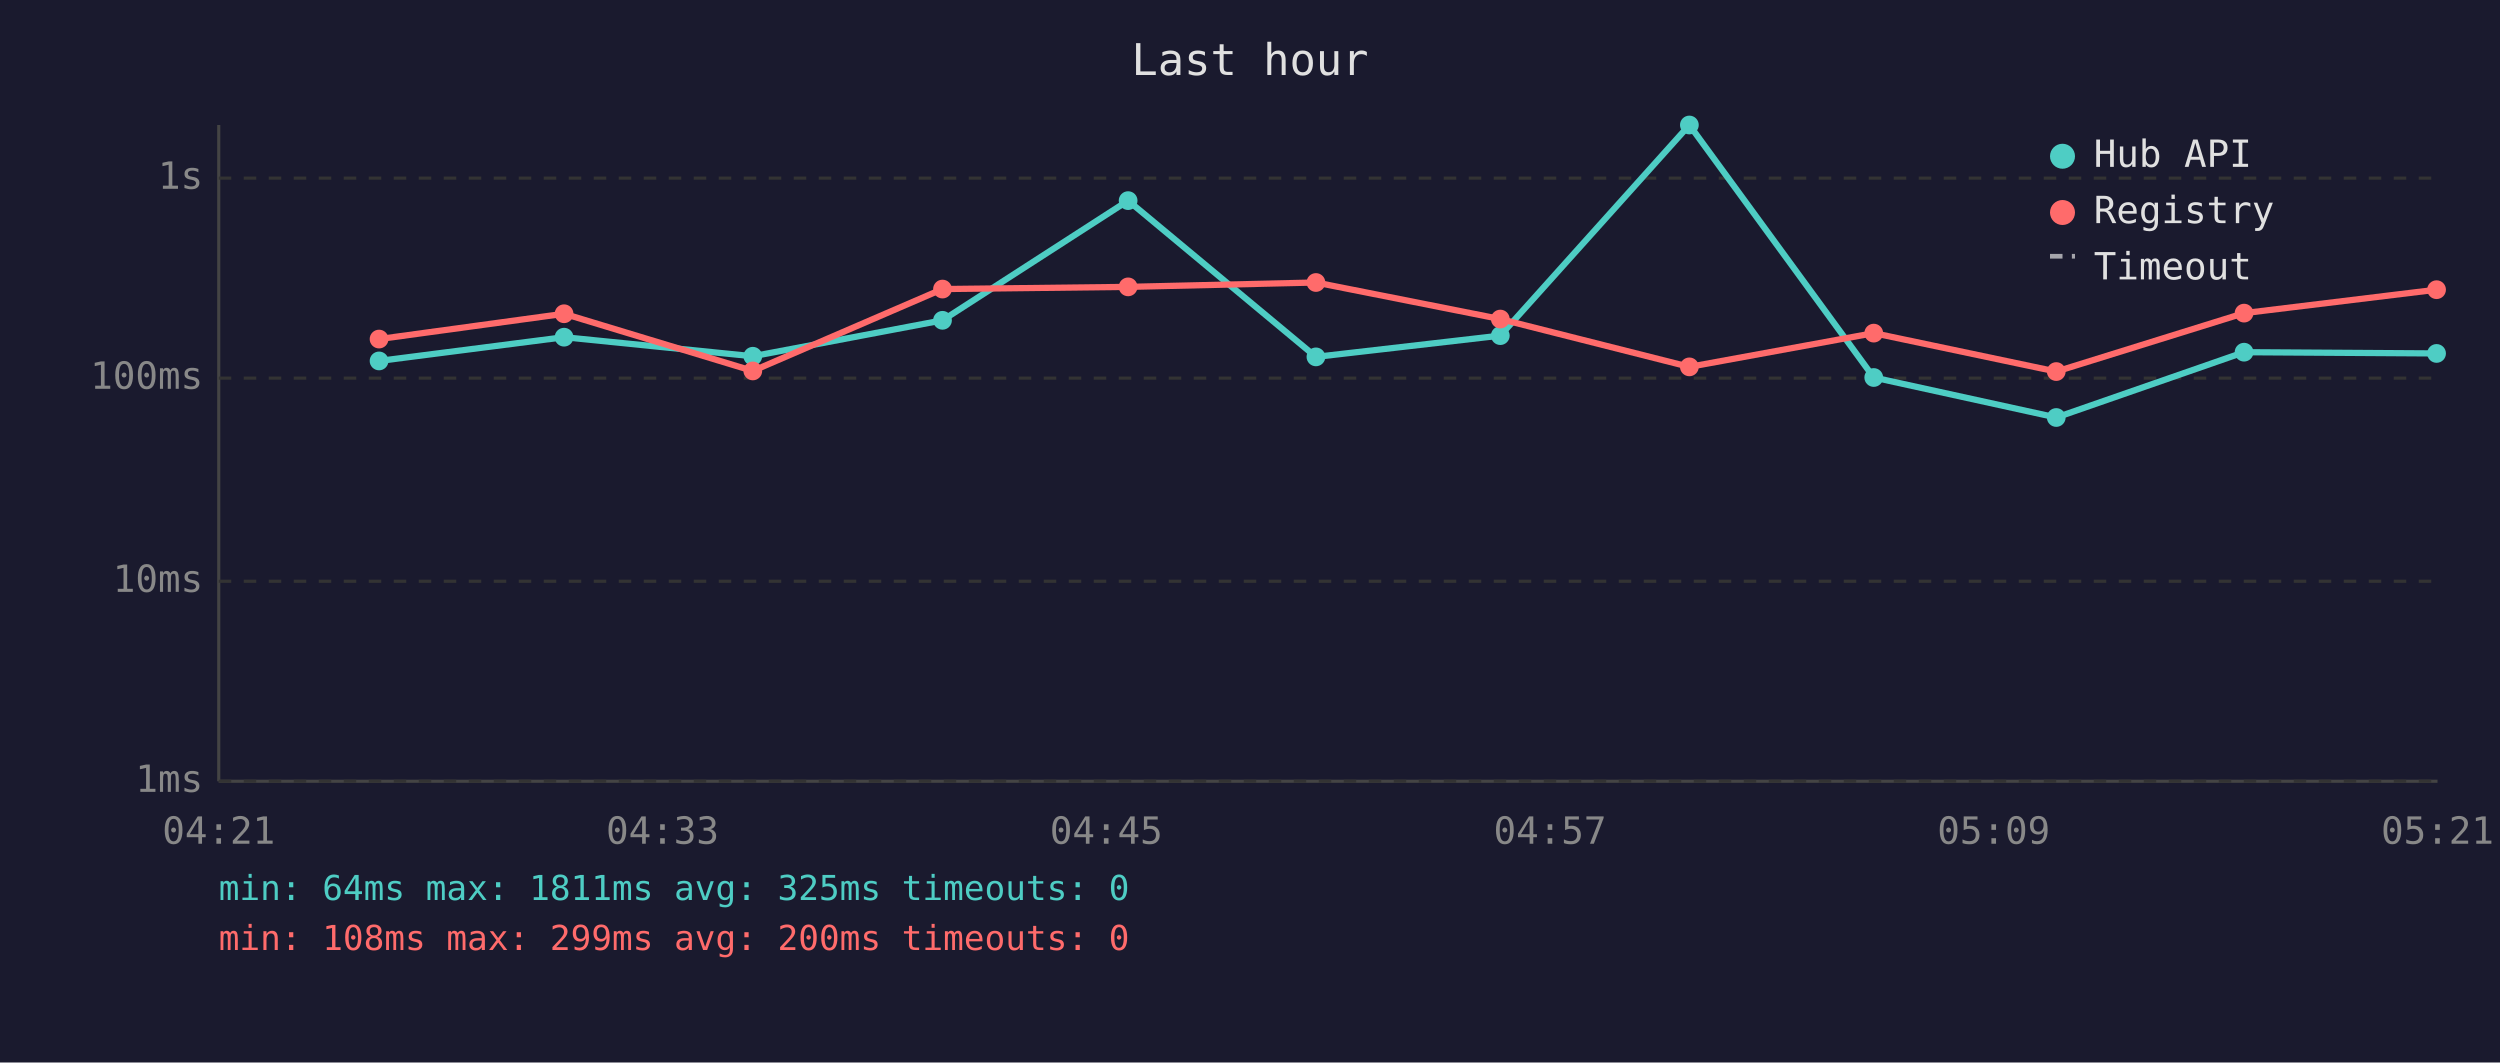
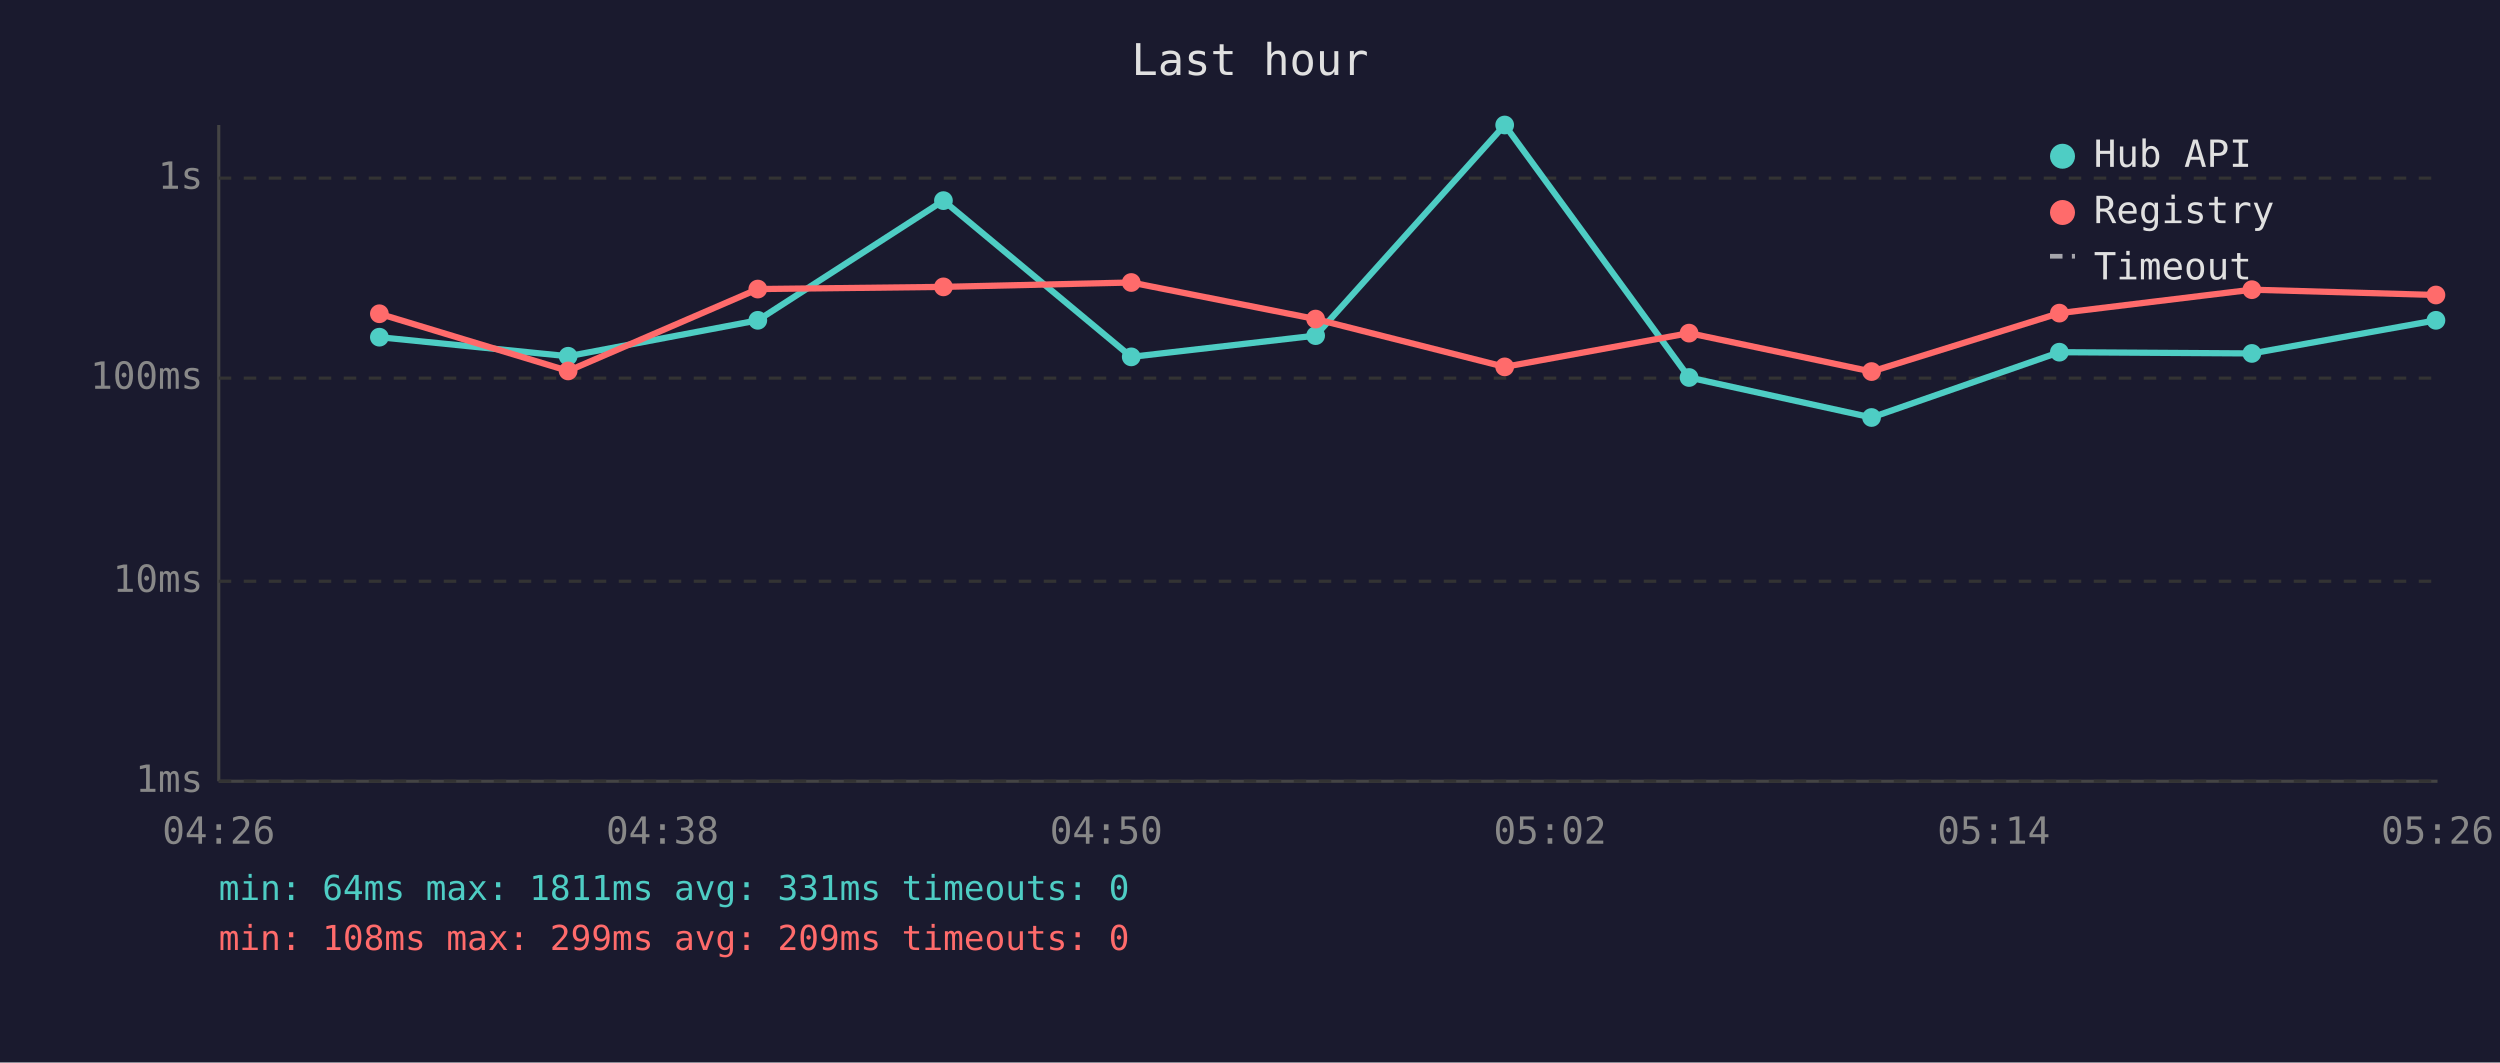
<svg xmlns="http://www.w3.org/2000/svg" viewBox="0 0 800 340" font-family="monospace" font-size="12">
  <rect width="800" height="340" fill="#1a1a2e" />
  <text x="400" y="24" fill="#e0e0e0" font-size="14" text-anchor="middle">Last hour</text>
  <line x1="70" y1="40" x2="70" y2="250" stroke="#444" stroke-width="1" />
  <line x1="70" y1="250" x2="780" y2="250" stroke="#444" stroke-width="1" />
  <line x1="70" y1="250" x2="780" y2="250" stroke="#333" stroke-width="1" stroke-dasharray="4" />
  <text x="65" y="250" fill="#888" text-anchor="end" dominant-baseline="middle">1ms</text>
  <line x1="70" y1="186" x2="780" y2="186" stroke="#333" stroke-width="1" stroke-dasharray="4" />
  <text x="65" y="186" fill="#888" text-anchor="end" dominant-baseline="middle">10ms</text>
  <line x1="70" y1="121" x2="780" y2="121" stroke="#333" stroke-width="1" stroke-dasharray="4" />
  <text x="65" y="121" fill="#888" text-anchor="end" dominant-baseline="middle">100ms</text>
  <line x1="70" y1="57" x2="780" y2="57" stroke="#333" stroke-width="1" stroke-dasharray="4" />
  <text x="65" y="57" fill="#888" text-anchor="end" dominant-baseline="middle">1s</text>
-   <text x="70" y="270" fill="#888" text-anchor="middle">04:21</text>
-   <text x="212" y="270" fill="#888" text-anchor="middle">04:33</text>
-   <text x="354" y="270" fill="#888" text-anchor="middle">04:45</text>
-   <text x="496" y="270" fill="#888" text-anchor="middle">04:57</text>
-   <text x="638" y="270" fill="#888" text-anchor="middle">05:09</text>
-   <text x="780" y="270" fill="#888" text-anchor="middle">05:21</text>
-   <polyline points="121.3,115.5 180.5,107.9 240.9,114.0 301.6,102.5 361.0,64.2 421.1,114.2 480.1,107.4 540.6,40.0 599.6,120.8 658.0,133.6 718.1,112.7 779.7,113.1" fill="none" stroke="#4ecdc4" stroke-width="2" opacity="1" />
-   <circle cx="121.3" cy="115.5" r="3" fill="#4ecdc4" />
-   <circle cx="180.5" cy="107.9" r="3" fill="#4ecdc4" />
-   <circle cx="240.9" cy="114.0" r="3" fill="#4ecdc4" />
-   <circle cx="301.6" cy="102.5" r="3" fill="#4ecdc4" />
-   <circle cx="361.0" cy="64.2" r="3" fill="#4ecdc4" />
-   <circle cx="421.1" cy="114.2" r="3" fill="#4ecdc4" />
-   <circle cx="480.1" cy="107.4" r="3" fill="#4ecdc4" />
-   <circle cx="540.6" cy="40.0" r="3" fill="#4ecdc4" />
-   <circle cx="599.6" cy="120.8" r="3" fill="#4ecdc4" />
-   <circle cx="658.0" cy="133.6" r="3" fill="#4ecdc4" />
-   <circle cx="718.1" cy="112.7" r="3" fill="#4ecdc4" />
-   <circle cx="779.7" cy="113.1" r="3" fill="#4ecdc4" />
-   <polyline points="121.3,108.5 180.5,100.4 240.9,118.7 301.6,92.5 361.0,91.8 421.1,90.4 480.1,102.1 540.6,117.4 599.6,106.6 658.0,118.9 718.1,100.2 779.7,92.7" fill="none" stroke="#ff6b6b" stroke-width="2" opacity="1" />
-   <circle cx="121.3" cy="108.5" r="3" fill="#ff6b6b" />
-   <circle cx="180.5" cy="100.4" r="3" fill="#ff6b6b" />
-   <circle cx="240.9" cy="118.7" r="3" fill="#ff6b6b" />
-   <circle cx="301.6" cy="92.5" r="3" fill="#ff6b6b" />
-   <circle cx="361.0" cy="91.8" r="3" fill="#ff6b6b" />
-   <circle cx="421.1" cy="90.4" r="3" fill="#ff6b6b" />
-   <circle cx="480.1" cy="102.1" r="3" fill="#ff6b6b" />
-   <circle cx="540.6" cy="117.4" r="3" fill="#ff6b6b" />
-   <circle cx="599.6" cy="106.6" r="3" fill="#ff6b6b" />
-   <circle cx="658.0" cy="118.9" r="3" fill="#ff6b6b" />
-   <circle cx="718.1" cy="100.2" r="3" fill="#ff6b6b" />
-   <circle cx="779.7" cy="92.7" r="3" fill="#ff6b6b" />
+   <text x="70" y="270" fill="#888" text-anchor="middle">04:26</text>
+   <text x="212" y="270" fill="#888" text-anchor="middle">04:38</text>
+   <text x="354" y="270" fill="#888" text-anchor="middle">04:50</text>
+   <text x="496" y="270" fill="#888" text-anchor="middle">05:02</text>
+   <text x="638" y="270" fill="#888" text-anchor="middle">05:14</text>
+   <text x="780" y="270" fill="#888" text-anchor="middle">05:26</text>
+   <polyline points="121.4,107.9 181.8,114.0 242.5,102.5 301.9,64.2 362.0,114.2 421.0,107.4 481.5,40.0 540.5,120.8 598.9,133.6 659.0,112.7 720.6,113.1 779.5,102.5" fill="none" stroke="#4ecdc4" stroke-width="2" opacity="1" />
+   <circle cx="121.4" cy="107.9" r="3" fill="#4ecdc4" />
+   <circle cx="181.8" cy="114.0" r="3" fill="#4ecdc4" />
+   <circle cx="242.5" cy="102.5" r="3" fill="#4ecdc4" />
+   <circle cx="301.9" cy="64.2" r="3" fill="#4ecdc4" />
+   <circle cx="362.0" cy="114.2" r="3" fill="#4ecdc4" />
+   <circle cx="421.0" cy="107.4" r="3" fill="#4ecdc4" />
+   <circle cx="481.5" cy="40.0" r="3" fill="#4ecdc4" />
+   <circle cx="540.5" cy="120.8" r="3" fill="#4ecdc4" />
+   <circle cx="598.9" cy="133.6" r="3" fill="#4ecdc4" />
+   <circle cx="659.0" cy="112.7" r="3" fill="#4ecdc4" />
+   <circle cx="720.6" cy="113.1" r="3" fill="#4ecdc4" />
+   <circle cx="779.5" cy="102.5" r="3" fill="#4ecdc4" />
+   <polyline points="121.4,100.4 181.8,118.7 242.5,92.5 301.9,91.8 362.0,90.4 421.0,102.1 481.5,117.4 540.5,106.6 598.9,118.9 659.0,100.2 720.6,92.7 779.5,94.4" fill="none" stroke="#ff6b6b" stroke-width="2" opacity="1" />
+   <circle cx="121.4" cy="100.4" r="3" fill="#ff6b6b" />
+   <circle cx="181.8" cy="118.7" r="3" fill="#ff6b6b" />
+   <circle cx="242.5" cy="92.5" r="3" fill="#ff6b6b" />
+   <circle cx="301.9" cy="91.8" r="3" fill="#ff6b6b" />
+   <circle cx="362.0" cy="90.4" r="3" fill="#ff6b6b" />
+   <circle cx="421.0" cy="102.1" r="3" fill="#ff6b6b" />
+   <circle cx="481.5" cy="117.4" r="3" fill="#ff6b6b" />
+   <circle cx="540.5" cy="106.6" r="3" fill="#ff6b6b" />
+   <circle cx="598.9" cy="118.9" r="3" fill="#ff6b6b" />
+   <circle cx="659.0" cy="100.2" r="3" fill="#ff6b6b" />
+   <circle cx="720.6" cy="92.7" r="3" fill="#ff6b6b" />
+   <circle cx="779.5" cy="94.4" r="3" fill="#ff6b6b" />
  <circle cx="660" cy="50" r="4" fill="#4ecdc4" />
  <text x="670" y="50" fill="#e0e0e0" dominant-baseline="middle">Hub API</text>
  <circle cx="660" cy="68" r="4" fill="#ff6b6b" />
  <text x="670" y="68" fill="#e0e0e0" dominant-baseline="middle">Registry</text>
  <line x1="656" y1="82" x2="664" y2="82" stroke="#e0e0e0" stroke-width="1.5" stroke-dasharray="4,3" opacity="0.7" />
  <text x="670" y="86" fill="#e0e0e0" dominant-baseline="middle">Timeout</text>
-   <text x="70" y="288" fill="#4ecdc4" font-size="11">min: 64ms  max: 1811ms  avg: 325ms  timeouts: 0</text>
-   <text x="70" y="304" fill="#ff6b6b" font-size="11">min: 108ms  max: 299ms  avg: 200ms  timeouts: 0</text>
+   <text x="70" y="288" fill="#4ecdc4" font-size="11">min: 64ms  max: 1811ms  avg: 331ms  timeouts: 0</text>
+   <text x="70" y="304" fill="#ff6b6b" font-size="11">min: 108ms  max: 299ms  avg: 209ms  timeouts: 0</text>
</svg>
